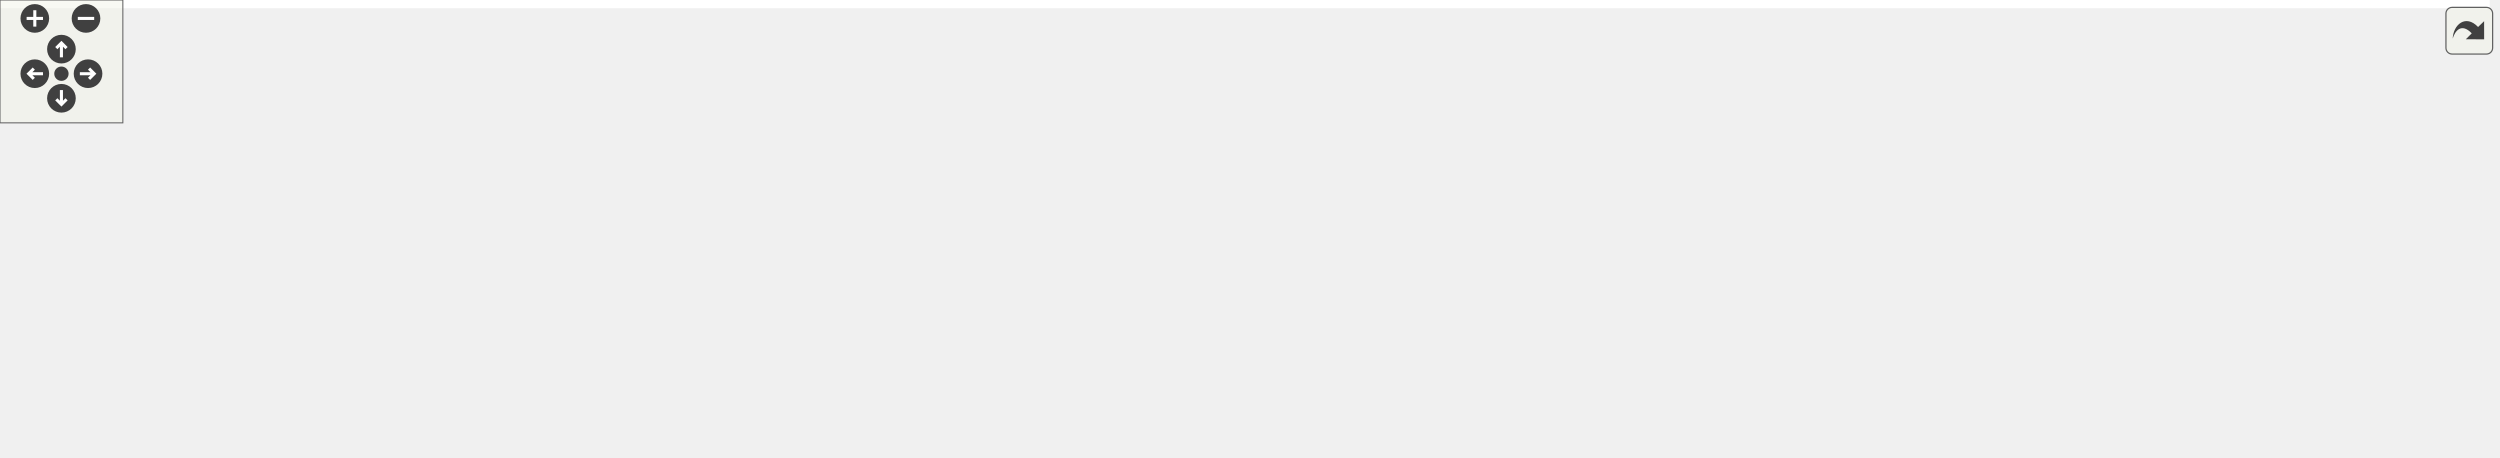
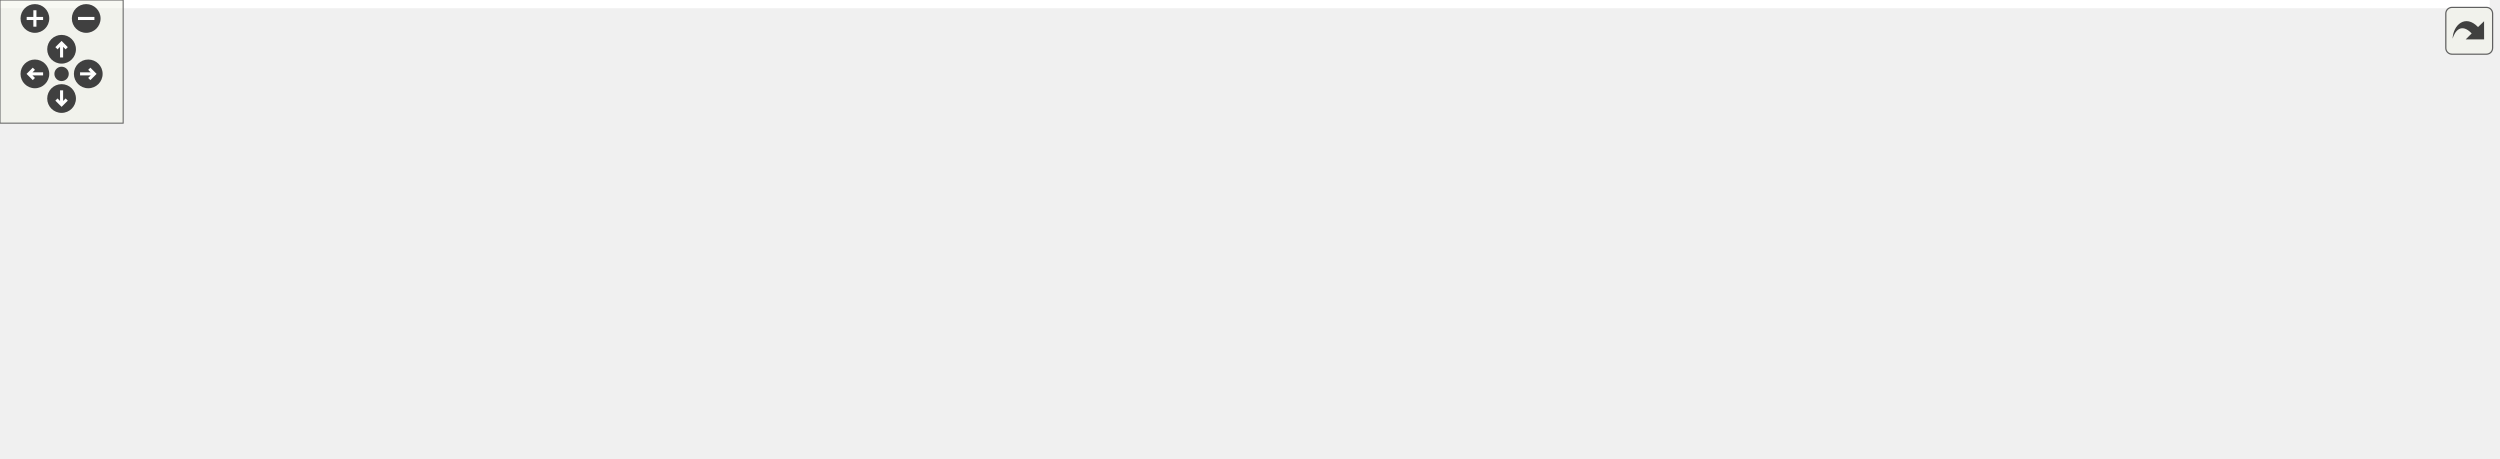
<svg xmlns="http://www.w3.org/2000/svg" xmlns:xlink="http://www.w3.org/1999/xlink" id="main" version="1.1" xml:space="preserve">
  <style type="text/css">
.edge:hover path { stroke: red; }
.edge:hover polygon { stroke: red; fill: red; }
</style>
  <defs>
    <circle id="rim" cx="0" cy="0" r="7" />
    <circle id="rim2" cx="0" cy="0" r="3.5" />
    <g id="zoomPlus">
      <use xlink:href="#rim" fill="#404040">
        <set attributeName="fill" to="#808080" begin="zoomplus.mouseover" end="zoomplus.mouseout" />
      </use>
      <path d="M-4,0h8M0,-4v8" fill="none" stroke="white" stroke-width="1.5" pointer-events="none" />
    </g>
    <g id="zoomMin">
      <use xlink:href="#rim" fill="#404040">
        <set attributeName="fill" to="#808080" begin="zoomminus.mouseover" end="zoomminus.mouseout" />
      </use>
      <path d="M-4,0h8" fill="none" stroke="white" stroke-width="1.5" pointer-events="none" />
    </g>
    <g id="dirArrow">
      <path fill="none" stroke="white" stroke-width="1.5" d="M0,-3.0v7 M-2.5,-0.5L0,-3.0L2.5,-0.5" />
    </g>
    <g id="resetDef">
      <use xlink:href="#rim2" fill="#404040">
        <set attributeName="fill" to="#808080" begin="reset.mouseover" end="reset.mouseout" />
      </use>
    </g>
  </defs>
  <svg id="graph" class="graph">
    <g id="viewport">
-       <polygon fill="#ffffff" stroke="transparent" points="-4,4 -4,-162.5 1216,-162.5 1216,4 -4,4" />
+       <polygon fill="#ffffff" stroke="transparent" points="-4,4 -4,-162.5 1213,-162.5 1213,4 -4,4" />
      <g id="node1" class="node">
        <g id="a_node1">
          <a xlink:title=" ">
-             <polygon fill="#bfbfbf" stroke="#000000" points="1059,-38.5 1059,-90.5 1212,-90.5 1212,-38.5 1059,-38.5" />
-             <text text-anchor="start" x="1067" y="-78.5" font-family="Helvetica,sans-Serif" font-size="10.00" fill="#000000">gko::solver::enable</text>
-             <text text-anchor="start" x="1067" y="-67.5" font-family="Helvetica,sans-Serif" font-size="10.00" fill="#000000">_preconditioned_iterative</text>
-             <text text-anchor="start" x="1067" y="-56.5" font-family="Helvetica,sans-Serif" font-size="10.00" fill="#000000">_solver_factory_parameters</text>
-             <text text-anchor="middle" x="1135.5" y="-45.5" font-family="Helvetica,sans-Serif" font-size="10.00" fill="#000000">&lt; Parameters, Factory &gt;</text>
+             <polygon fill="#bfbfbf" stroke="#000000" points="1056,-45.5 1056,-97.5 1209,-97.5 1209,-45.5 1056,-45.5" />
+             <text text-anchor="start" x="1064" y="-85.5" font-family="Helvetica,sans-Serif" font-size="10.00" fill="#000000">gko::solver::enable</text>
+             <text text-anchor="start" x="1064" y="-74.5" font-family="Helvetica,sans-Serif" font-size="10.00" fill="#000000">_preconditioned_iterative</text>
+             <text text-anchor="start" x="1064" y="-63.5" font-family="Helvetica,sans-Serif" font-size="10.00" fill="#000000">_solver_factory_parameters</text>
+             <text text-anchor="middle" x="1132.5" y="-52.5" font-family="Helvetica,sans-Serif" font-size="10.00" fill="#000000">&lt; Parameters, Factory &gt;</text>
          </a>
        </g>
      </g>
      <g id="node2" class="node">
        <g id="a_node2">
          <a xlink:href="structgko_1_1solver_1_1enable__iterative__solver__factory__parameters.html" target="_top" xlink:title=" ">
            <polygon fill="#ffffff" stroke="#000000" points="746,-98.5 746,-150.5 894,-150.5 894,-98.5 746,-98.5" />
            <text text-anchor="start" x="754" y="-138.5" font-family="Helvetica,sans-Serif" font-size="10.00" fill="#000000">gko::solver::enable</text>
            <text text-anchor="start" x="754" y="-127.5" font-family="Helvetica,sans-Serif" font-size="10.00" fill="#000000">_iterative_solver_factory</text>
            <text text-anchor="start" x="754" y="-116.5" font-family="Helvetica,sans-Serif" font-size="10.00" fill="#000000">_parameters&lt; Parameters,</text>
            <text text-anchor="middle" x="820" y="-105.5" font-family="Helvetica,sans-Serif" font-size="10.00" fill="#000000"> Factory &gt;</text>
          </a>
        </g>
      </g>
      <g id="edge1" class="edge">
-         <path fill="none" stroke="#191970" d="M904.436,-108.442C952.483,-99.305 1012.199,-87.949 1058.887,-79.07" />
-         <polygon fill="#191970" stroke="#191970" points="903.54,-105.05 894.37,-110.357 904.847,-111.927 903.54,-105.05" />
+         <path fill="none" stroke="#191970" d="M903.974,-110.258C951.289,-102.233 1009.944,-92.285 1055.984,-84.477" />
+         <polygon fill="#191970" stroke="#191970" points="903.332,-106.817 894.058,-111.94 904.503,-113.718 903.332,-106.817" />
      </g>
      <g id="node3" class="node">
        <g id="a_node3">
          <a xlink:href="classgko_1_1enable__parameters__type.html" target="_top" xlink:title=" ">
            <polygon fill="#ffffff" stroke="#000000" points="387.5,-122.5 387.5,-152.5 550.5,-152.5 550.5,-122.5 387.5,-122.5" />
            <text text-anchor="start" x="395.5" y="-140.5" font-family="Helvetica,sans-Serif" font-size="10.00" fill="#000000">gko::enable_parameters</text>
            <text text-anchor="middle" x="469" y="-129.5" font-family="Helvetica,sans-Serif" font-size="10.00" fill="#000000">_type&lt; Parameters, Factory &gt;</text>
          </a>
        </g>
      </g>
      <g id="edge2" class="edge">
        <path fill="none" stroke="#191970" d="M561.052,-134.091C618.666,-131.957 691.919,-129.244 745.801,-127.248" />
        <polygon fill="#191970" stroke="#191970" points="560.715,-130.601 550.851,-134.469 560.974,-137.596 560.715,-130.601" />
      </g>
      <g id="node4" class="node">
        <g id="a_node4">
          <a xlink:href="classgko_1_1enable__parameters__type.html" target="_top" xlink:title="The enable_parameters_type mixin is used to create a base implementation of the factory parameters st...">
            <polygon fill="#ffffff" stroke="#000000" points="0,-117 0,-158 179,-158 179,-117 0,-117" />
            <text text-anchor="start" x="8" y="-146" font-family="Helvetica,sans-Serif" font-size="10.00" fill="#000000">gko::enable_parameters</text>
            <text text-anchor="start" x="8" y="-135" font-family="Helvetica,sans-Serif" font-size="10.00" fill="#000000">_type&lt; ConcreteParametersType,</text>
            <text text-anchor="middle" x="89.5" y="-124" font-family="Helvetica,sans-Serif" font-size="10.00" fill="#000000"> Factory &gt;</text>
          </a>
        </g>
      </g>
      <g id="edge3" class="edge">
        <path fill="none" stroke="#ffa500" stroke-dasharray="5,2" d="M189.588,-137.5C251.33,-137.5 329.517,-137.5 387.471,-137.5" />
        <polygon fill="#ffa500" stroke="#ffa500" points="189.436,-134 179.436,-137.5 189.436,-141 189.436,-134" />
        <text text-anchor="middle" x="274.5" y="-140.5" font-family="Helvetica,sans-Serif" font-size="10.00" fill="#000000"> &lt; Parameters, Factory &gt;</text>
      </g>
      <g id="node5" class="node">
        <g id="a_node5">
          <a xlink:title=" ">
            <polygon fill="#ffffff" stroke="#bfbfbf" points="370,-73.5 370,-103.5 568,-103.5 568,-73.5 370,-73.5" />
            <text text-anchor="start" x="378" y="-91.5" font-family="Helvetica,sans-Serif" font-size="10.00" fill="#000000">std::vector&lt; std::shared</text>
            <text text-anchor="middle" x="469" y="-80.5" font-family="Helvetica,sans-Serif" font-size="10.00" fill="#000000">_ptr&lt; const gko::AbstractFactory &gt; &gt;</text>
          </a>
        </g>
      </g>
      <g id="edge4" class="edge">
        <path fill="none" stroke="#9a32cd" stroke-dasharray="5,2" d="M578.139,-97.703C624.4,-101.84 678.871,-107.022 728,-112.5 733.763,-113.143 739.725,-113.842 745.715,-114.569" />
        <polygon fill="#9a32cd" stroke="#9a32cd" points="578.365,-94.21 568.094,-96.81 577.744,-101.182 578.365,-94.21" />
        <text text-anchor="middle" x="657" y="-115.5" font-family="Helvetica,sans-Serif" font-size="10.00" fill="#000000"> criteria</text>
      </g>
      <g id="node6" class="node">
        <g id="a_node6">
          <a xlink:title="STL class.">
            <polygon fill="#ffffff" stroke="#bfbfbf" points="41,-79 41,-98 138,-98 138,-79 41,-79" />
            <text text-anchor="middle" x="89.5" y="-86" font-family="Helvetica,sans-Serif" font-size="10.00" fill="#000000">std::vector&lt; T &gt;</text>
          </a>
        </g>
      </g>
      <g id="edge5" class="edge">
        <path fill="none" stroke="#ffa500" stroke-dasharray="5,2" d="M148.614,-88.5C207.711,-88.5 299.661,-88.5 369.924,-88.5" />
        <polygon fill="#ffa500" stroke="#ffa500" points="148.336,-85 138.336,-88.5 148.336,-92 148.336,-85" />
        <text text-anchor="start" x="197" y="-102.5" font-family="Helvetica,sans-Serif" font-size="10.00" fill="#000000"> &lt; std::shared_ptr&lt;</text>
        <text text-anchor="middle" x="274.5" y="-91.5" font-family="Helvetica,sans-Serif" font-size="10.00" fill="#000000"> const gko::AbstractFactory &gt; &gt;</text>
      </g>
      <g id="node7" class="node">
        <g id="a_node7">
          <a xlink:title=" ">
            <polygon fill="#ffffff" stroke="#bfbfbf" points="756.5,-49.5 756.5,-79.5 883.5,-79.5 883.5,-49.5 756.5,-49.5" />
            <text text-anchor="start" x="764.5" y="-67.5" font-family="Helvetica,sans-Serif" font-size="10.00" fill="#000000">std::shared_ptr&lt; const</text>
            <text text-anchor="middle" x="820" y="-56.5" font-family="Helvetica,sans-Serif" font-size="10.00" fill="#000000"> gko::LinOpFactory &gt;</text>
          </a>
        </g>
      </g>
      <g id="edge6" class="edge">
-         <path fill="none" stroke="#9a32cd" stroke-dasharray="5,2" d="M893.872,-64.5C943.505,-64.5 1008.76,-64.5 1058.944,-64.5" />
-         <polygon fill="#9a32cd" stroke="#9a32cd" points="893.846,-61 883.846,-64.5 893.846,-68 893.846,-61" />
-         <text text-anchor="middle" x="976.5" y="-67.5" font-family="Helvetica,sans-Serif" font-size="10.00" fill="#000000"> preconditioner</text>
+         <path fill="none" stroke="#9a32cd" stroke-dasharray="5,2" d="M893.784,-66.153C942.554,-67.245 1006.347,-68.674 1055.717,-69.78" />
+         <polygon fill="#9a32cd" stroke="#9a32cd" points="893.692,-62.65 883.616,-65.925 893.535,-69.648 893.692,-62.65" />
+         <text text-anchor="middle" x="975" y="-71.5" font-family="Helvetica,sans-Serif" font-size="10.00" fill="#000000"> preconditioner</text>
      </g>
      <g id="node8" class="node">
        <g id="a_node8">
          <a xlink:title="STL class.">
            <polygon fill="#ffffff" stroke="#bfbfbf" points="410,-35 410,-54 528,-54 528,-35 410,-35" />
            <text text-anchor="middle" x="469" y="-42" font-family="Helvetica,sans-Serif" font-size="10.00" fill="#000000">std::shared_ptr&lt; T &gt;</text>
          </a>
        </g>
      </g>
      <g id="edge7" class="edge">
        <path fill="none" stroke="#ffa500" stroke-dasharray="5,2" d="M538.456,-48.458C601.903,-52.073 694.931,-57.374 756.452,-60.879" />
        <polygon fill="#ffa500" stroke="#ffa500" points="538.328,-44.945 528.145,-47.87 537.93,-51.933 538.328,-44.945" />
        <text text-anchor="middle" x="657" y="-61.5" font-family="Helvetica,sans-Serif" font-size="10.00" fill="#000000"> &lt; const gko::LinOpFactory &gt;</text>
      </g>
      <g id="node9" class="node">
        <g id="a_node9">
          <a xlink:title=" ">
            <polygon fill="#ffffff" stroke="#bfbfbf" points="756.5,-.5 756.5,-30.5 883.5,-30.5 883.5,-.5 756.5,-.5" />
            <text text-anchor="start" x="764.5" y="-18.5" font-family="Helvetica,sans-Serif" font-size="10.00" fill="#000000">std::shared_ptr&lt; const</text>
            <text text-anchor="middle" x="820" y="-7.5" font-family="Helvetica,sans-Serif" font-size="10.00" fill="#000000"> gko::LinOp &gt;</text>
          </a>
        </g>
      </g>
      <g id="edge9" class="edge">
        <path fill="none" stroke="#ffa500" stroke-dasharray="5,2" d="M538.456,-38.761C601.903,-33.519 694.931,-25.833 756.452,-20.75" />
        <polygon fill="#ffa500" stroke="#ffa500" points="537.823,-35.302 528.145,-39.613 538.4,-42.278 537.823,-35.302" />
        <text text-anchor="middle" x="657" y="-37.5" font-family="Helvetica,sans-Serif" font-size="10.00" fill="#000000"> &lt; const gko::LinOp &gt;</text>
      </g>
      <g id="edge8" class="edge">
-         <path fill="none" stroke="#9a32cd" stroke-dasharray="5,2" d="M893.924,-26.783C936.866,-33.36 992,-41.842 1041,-49.5 1046.826,-50.411 1052.854,-51.357 1058.915,-52.312" />
-         <polygon fill="#9a32cd" stroke="#9a32cd" points="894.256,-23.293 883.841,-25.239 893.196,-30.212 894.256,-23.293" />
-         <text text-anchor="middle" x="976.5" y="-52.5" font-family="Helvetica,sans-Serif" font-size="10.00" fill="#000000"> generated_preconditioner</text>
+         <path fill="none" stroke="#9a32cd" stroke-dasharray="5,2" d="M893.888,-13.807C936.567,-14.419 990.95,-17.927 1038,-29.5 1052.993,-33.188 1068.578,-39.138 1082.664,-45.414" />
+         <polygon fill="#9a32cd" stroke="#9a32cd" points="893.891,-10.307 883.859,-13.714 893.826,-17.307 893.891,-10.307" />
+         <text text-anchor="middle" x="975" y="-54.5" font-family="Helvetica,sans-Serif" font-size="10.00" fill="#000000"> left_nullspace</text>
+         <text text-anchor="middle" x="975" y="-43.5" font-family="Helvetica,sans-Serif" font-size="10.00" fill="#000000">generated_preconditioner</text>
+         <text text-anchor="middle" x="975" y="-32.5" font-family="Helvetica,sans-Serif" font-size="10.00" fill="#000000">nullspace</text>
      </g>
    </g>
  </svg>
  <g id="navigator" transform="translate(0 0)" fill="#404254">
    <rect fill="#f2f5e9" fill-opacity="0.5" stroke="#606060" stroke-width=".5" x="0" y="0" width="60" height="60" />
    <use id="zoomplus" xlink:href="#zoomPlus" x="17" y="9" />
    <use id="zoomminus" xlink:href="#zoomMin" x="42" y="9" />
    <use id="reset" xlink:href="#resetDef" x="30" y="36" />
    <g id="arrowUp" xlink:href="#dirArrow" transform="translate(30 24)">
      <use xlink:href="#rim" fill="#404040">
        <set attributeName="fill" to="#808080" begin="arrowUp.mouseover" end="arrowUp.mouseout" />
      </use>
      <path fill="none" stroke="white" stroke-width="1.5" d="M0,-3.0v7 M-2.5,-0.5L0,-3.0L2.5,-0.5" />
    </g>
    <g id="arrowRight" xlink:href="#dirArrow" transform="rotate(90) translate(36 -43)">
      <use xlink:href="#rim" fill="#404040">
        <set attributeName="fill" to="#808080" begin="arrowRight.mouseover" end="arrowRight.mouseout" />
      </use>
      <path fill="none" stroke="white" stroke-width="1.5" d="M0,-3.0v7 M-2.5,-0.5L0,-3.0L2.5,-0.5" />
    </g>
    <g id="arrowDown" xlink:href="#dirArrow" transform="rotate(180) translate(-30 -48)">
      <use xlink:href="#rim" fill="#404040">
        <set attributeName="fill" to="#808080" begin="arrowDown.mouseover" end="arrowDown.mouseout" />
      </use>
      <path fill="none" stroke="white" stroke-width="1.5" d="M0,-3.0v7 M-2.5,-0.5L0,-3.0L2.5,-0.5" />
    </g>
    <g id="arrowLeft" xlink:href="#dirArrow" transform="rotate(270) translate(-36 17)">
      <use xlink:href="#rim" fill="#404040">
        <set attributeName="fill" to="#808080" begin="arrowLeft.mouseover" end="arrowLeft.mouseout" />
      </use>
      <path fill="none" stroke="white" stroke-width="1.5" d="M0,-3.0v7 M-2.5,-0.5L0,-3.0L2.5,-0.5" />
    </g>
  </g>
  <svg viewBox="0 0 15 15" width="100%" height="30px" preserveAspectRatio="xMaxYMin meet">
    <g id="arrow_out" transform="scale(0.3 0.3)">
      <a xlink:href="structgko_1_1solver_1_1enable__preconditioned__iterative__solver__factory__parameters__coll__graph_org.svg" target="_base">
        <rect id="button" ry="5" rx="5" y="6" x="6" height="38" width="38" fill="#f2f5e9" fill-opacity="0.5" stroke="#606060" stroke-width="1.0" />
        <path id="arrow" d="M 11.5,31.437 C 11.94,20.098 22.043,11.323 32.159,21.979 L 37.069,17.246 C 37.069,17.246 37.088,32 37.088,32 L 22.16,31.978 C 22.16,31.978 26.998,27.14 26.998,27.14 C 18.529,18.264 13.292,25.23 11.5,31.437 z" style="fill:#404040;" />
      </a>
    </g>
  </svg>
</svg>
